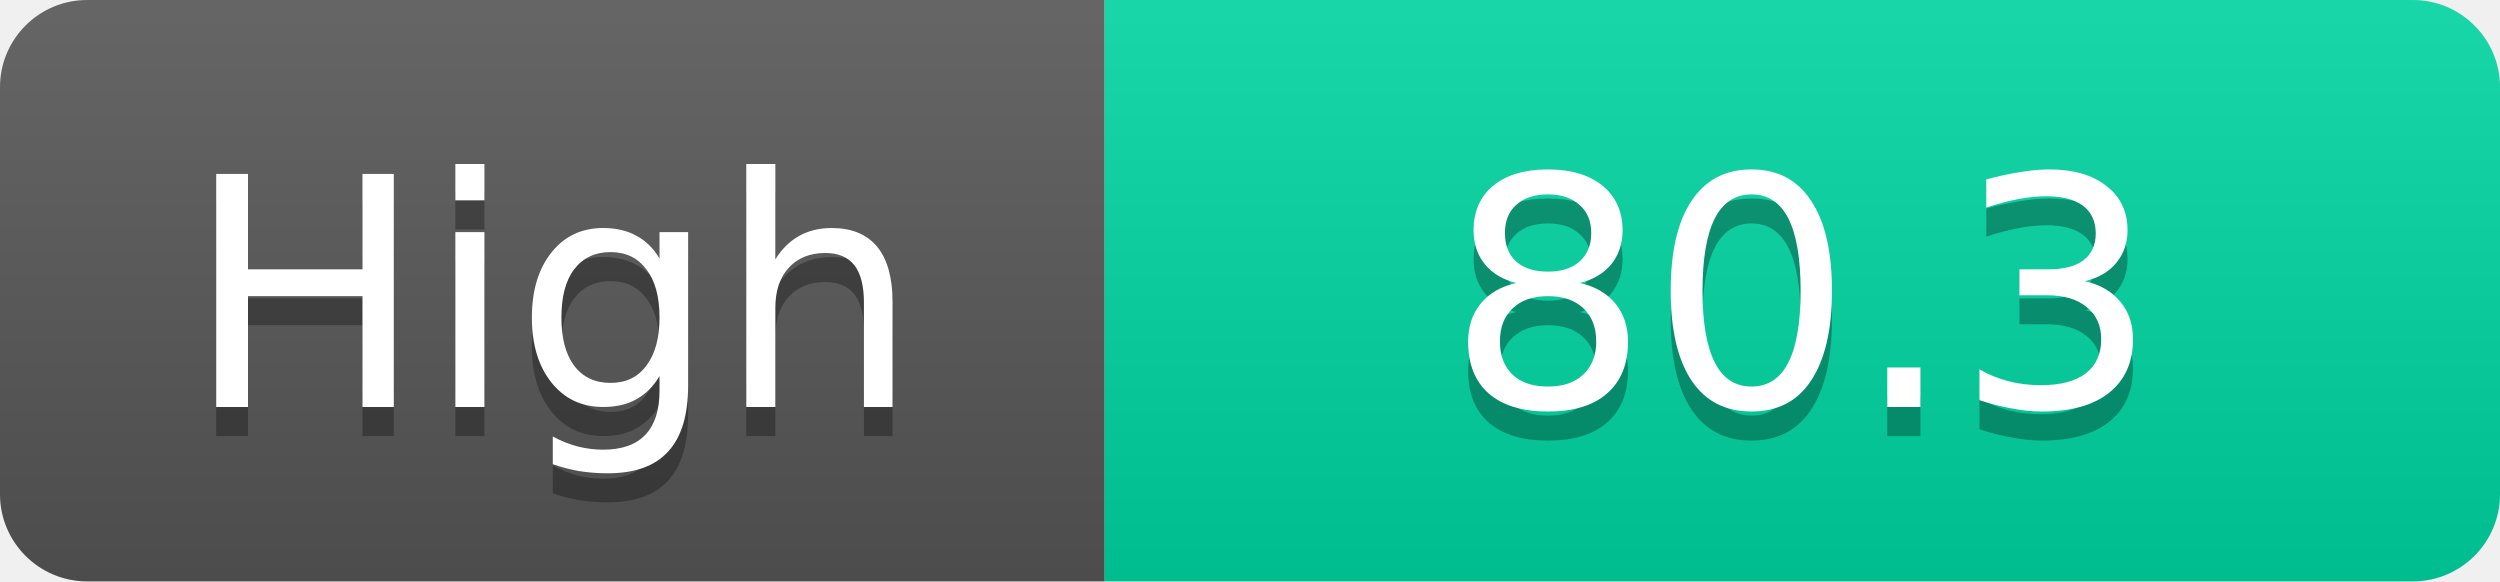
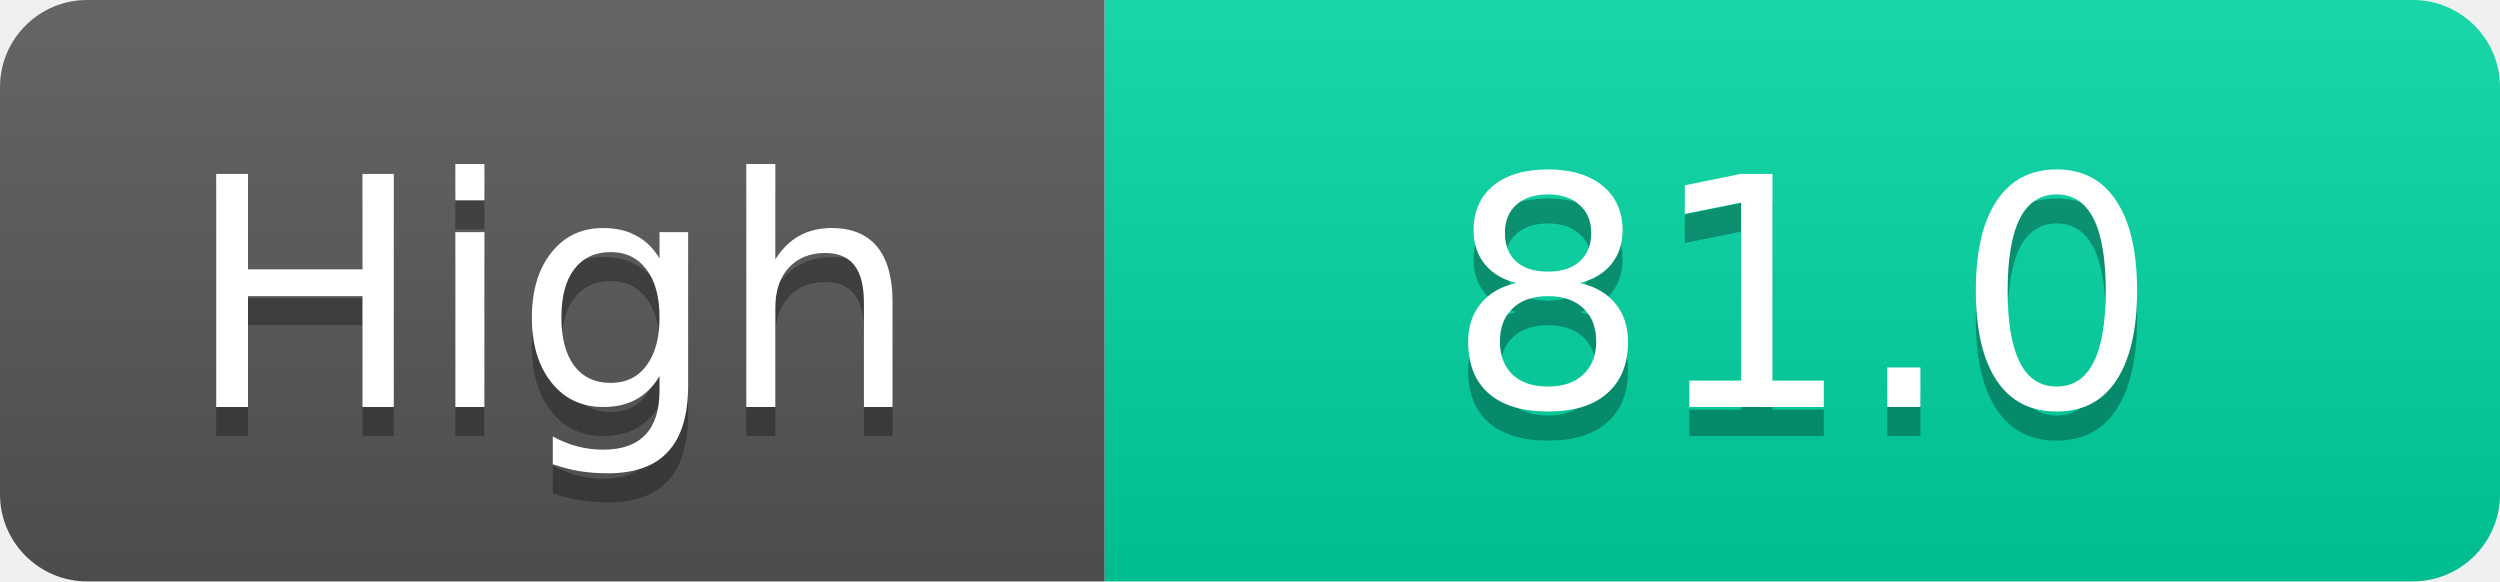
<svg xmlns="http://www.w3.org/2000/svg" width="86" height="20">
  <linearGradient id="s" x2="0" y2="100%">
    <stop offset="0" stop-color="#fff" stop-opacity=".1" />
    <stop offset="1" stop-opacity=".1" />
  </linearGradient>
  <clipPath id="r">
    <rect width="86" height="20" rx="3" fill="#fff" />
  </clipPath>
  <g clip-path="url(#r)">
    <rect width="38" height="20" fill="#555" />
    <rect x="38" width="48" height="20" fill="#00d2a0" />
    <rect width="86" height="20" fill="url(#s)" />
  </g>
  <g fill="#fff" text-anchor="middle" font-family="Verdana,Geneva,DejaVu Sans,sans-serif" text-rendering="geometricPrecision" font-size="11">
    <text x="19.0" y="15" fill="#010101" fill-opacity=".3">High</text>
    <text x="19.0" y="14">High</text>
-     <text x="62.0" y="15" fill="#010101" fill-opacity=".3">80.3</text>
-     <text x="62.0" y="14">80.3</text>
+     <text x="62.0" y="15" fill="#010101" fill-opacity=".3">81.0</text>
+     <text x="62.0" y="14">81.0</text>
  </g>
</svg>
